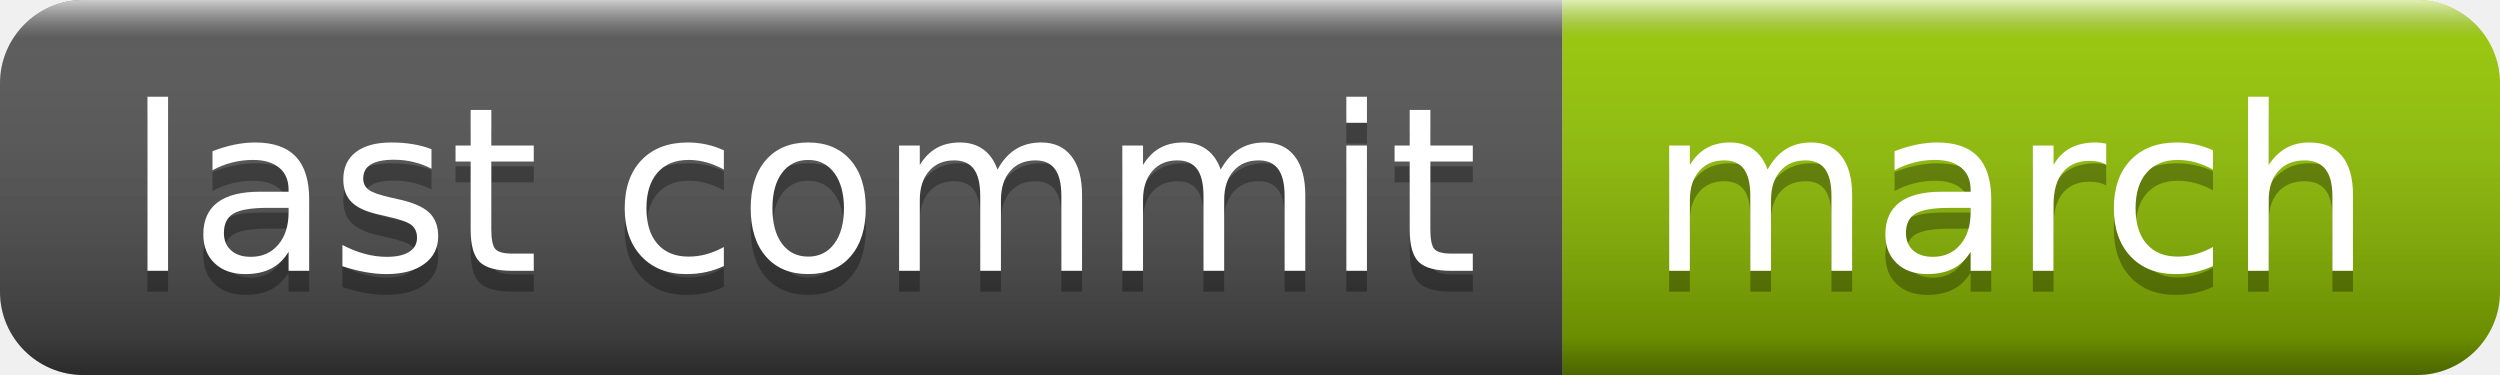
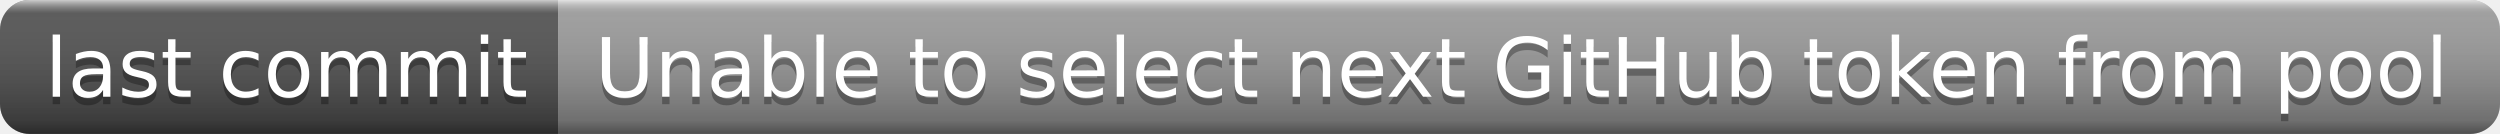
- <svg xmlns="http://www.w3.org/2000/svg" width="120" height="18" role="img" aria-label="last commit: march">
+ <svg xmlns="http://www.w3.org/2000/svg" width="336" height="18" role="img" aria-label="last commit: Unable to select next GitHub token from pool">
  <linearGradient id="s" x2="0" y2="100%">
    <stop offset="0" stop-color="#fff" stop-opacity=".7" />
    <stop offset=".1" stop-color="#aaa" stop-opacity=".1" />
    <stop offset=".9" stop-color="#000" stop-opacity=".3" />
    <stop offset="1" stop-color="#000" stop-opacity=".5" />
  </linearGradient>
  <clipPath id="r">
-     <rect width="120" height="18" rx="4" fill="#fff" />
+     <rect width="336" height="18" rx="4" fill="#fff" />
  </clipPath>
  <g clip-path="url(#r)">
    <rect width="75" height="18" fill="#555" />
-     <rect x="75" width="45" height="18" fill="#97ca00" />
-     <rect width="120" height="18" fill="url(#s)" />
+     <rect x="75" width="261" height="18" fill="#9f9f9f" />
+     <rect width="336" height="18" fill="url(#s)" />
  </g>
  <g fill="#fff" text-anchor="middle" font-family="Verdana,Geneva,DejaVu Sans,sans-serif" text-rendering="geometricPrecision" font-size="110">
    <text aria-hidden="true" x="385" y="140" fill="#010101" fill-opacity=".3" transform="scale(.1)" textLength="650">last commit</text>
    <text x="385" y="130" transform="scale(.1)" fill="#fff" textLength="650">last commit</text>
-     <text aria-hidden="true" x="965" y="140" fill="#010101" fill-opacity=".3" transform="scale(.1)" textLength="350">march</text>
-     <text x="965" y="130" transform="scale(.1)" fill="#fff" textLength="350">march</text>
+     <text aria-hidden="true" x="2045" y="140" fill="#010101" fill-opacity=".3" transform="scale(.1)" textLength="2510">Unable to select next GitHub token from pool</text>
+     <text x="2045" y="130" transform="scale(.1)" fill="#fff" textLength="2510">Unable to select next GitHub token from pool</text>
  </g>
</svg>
